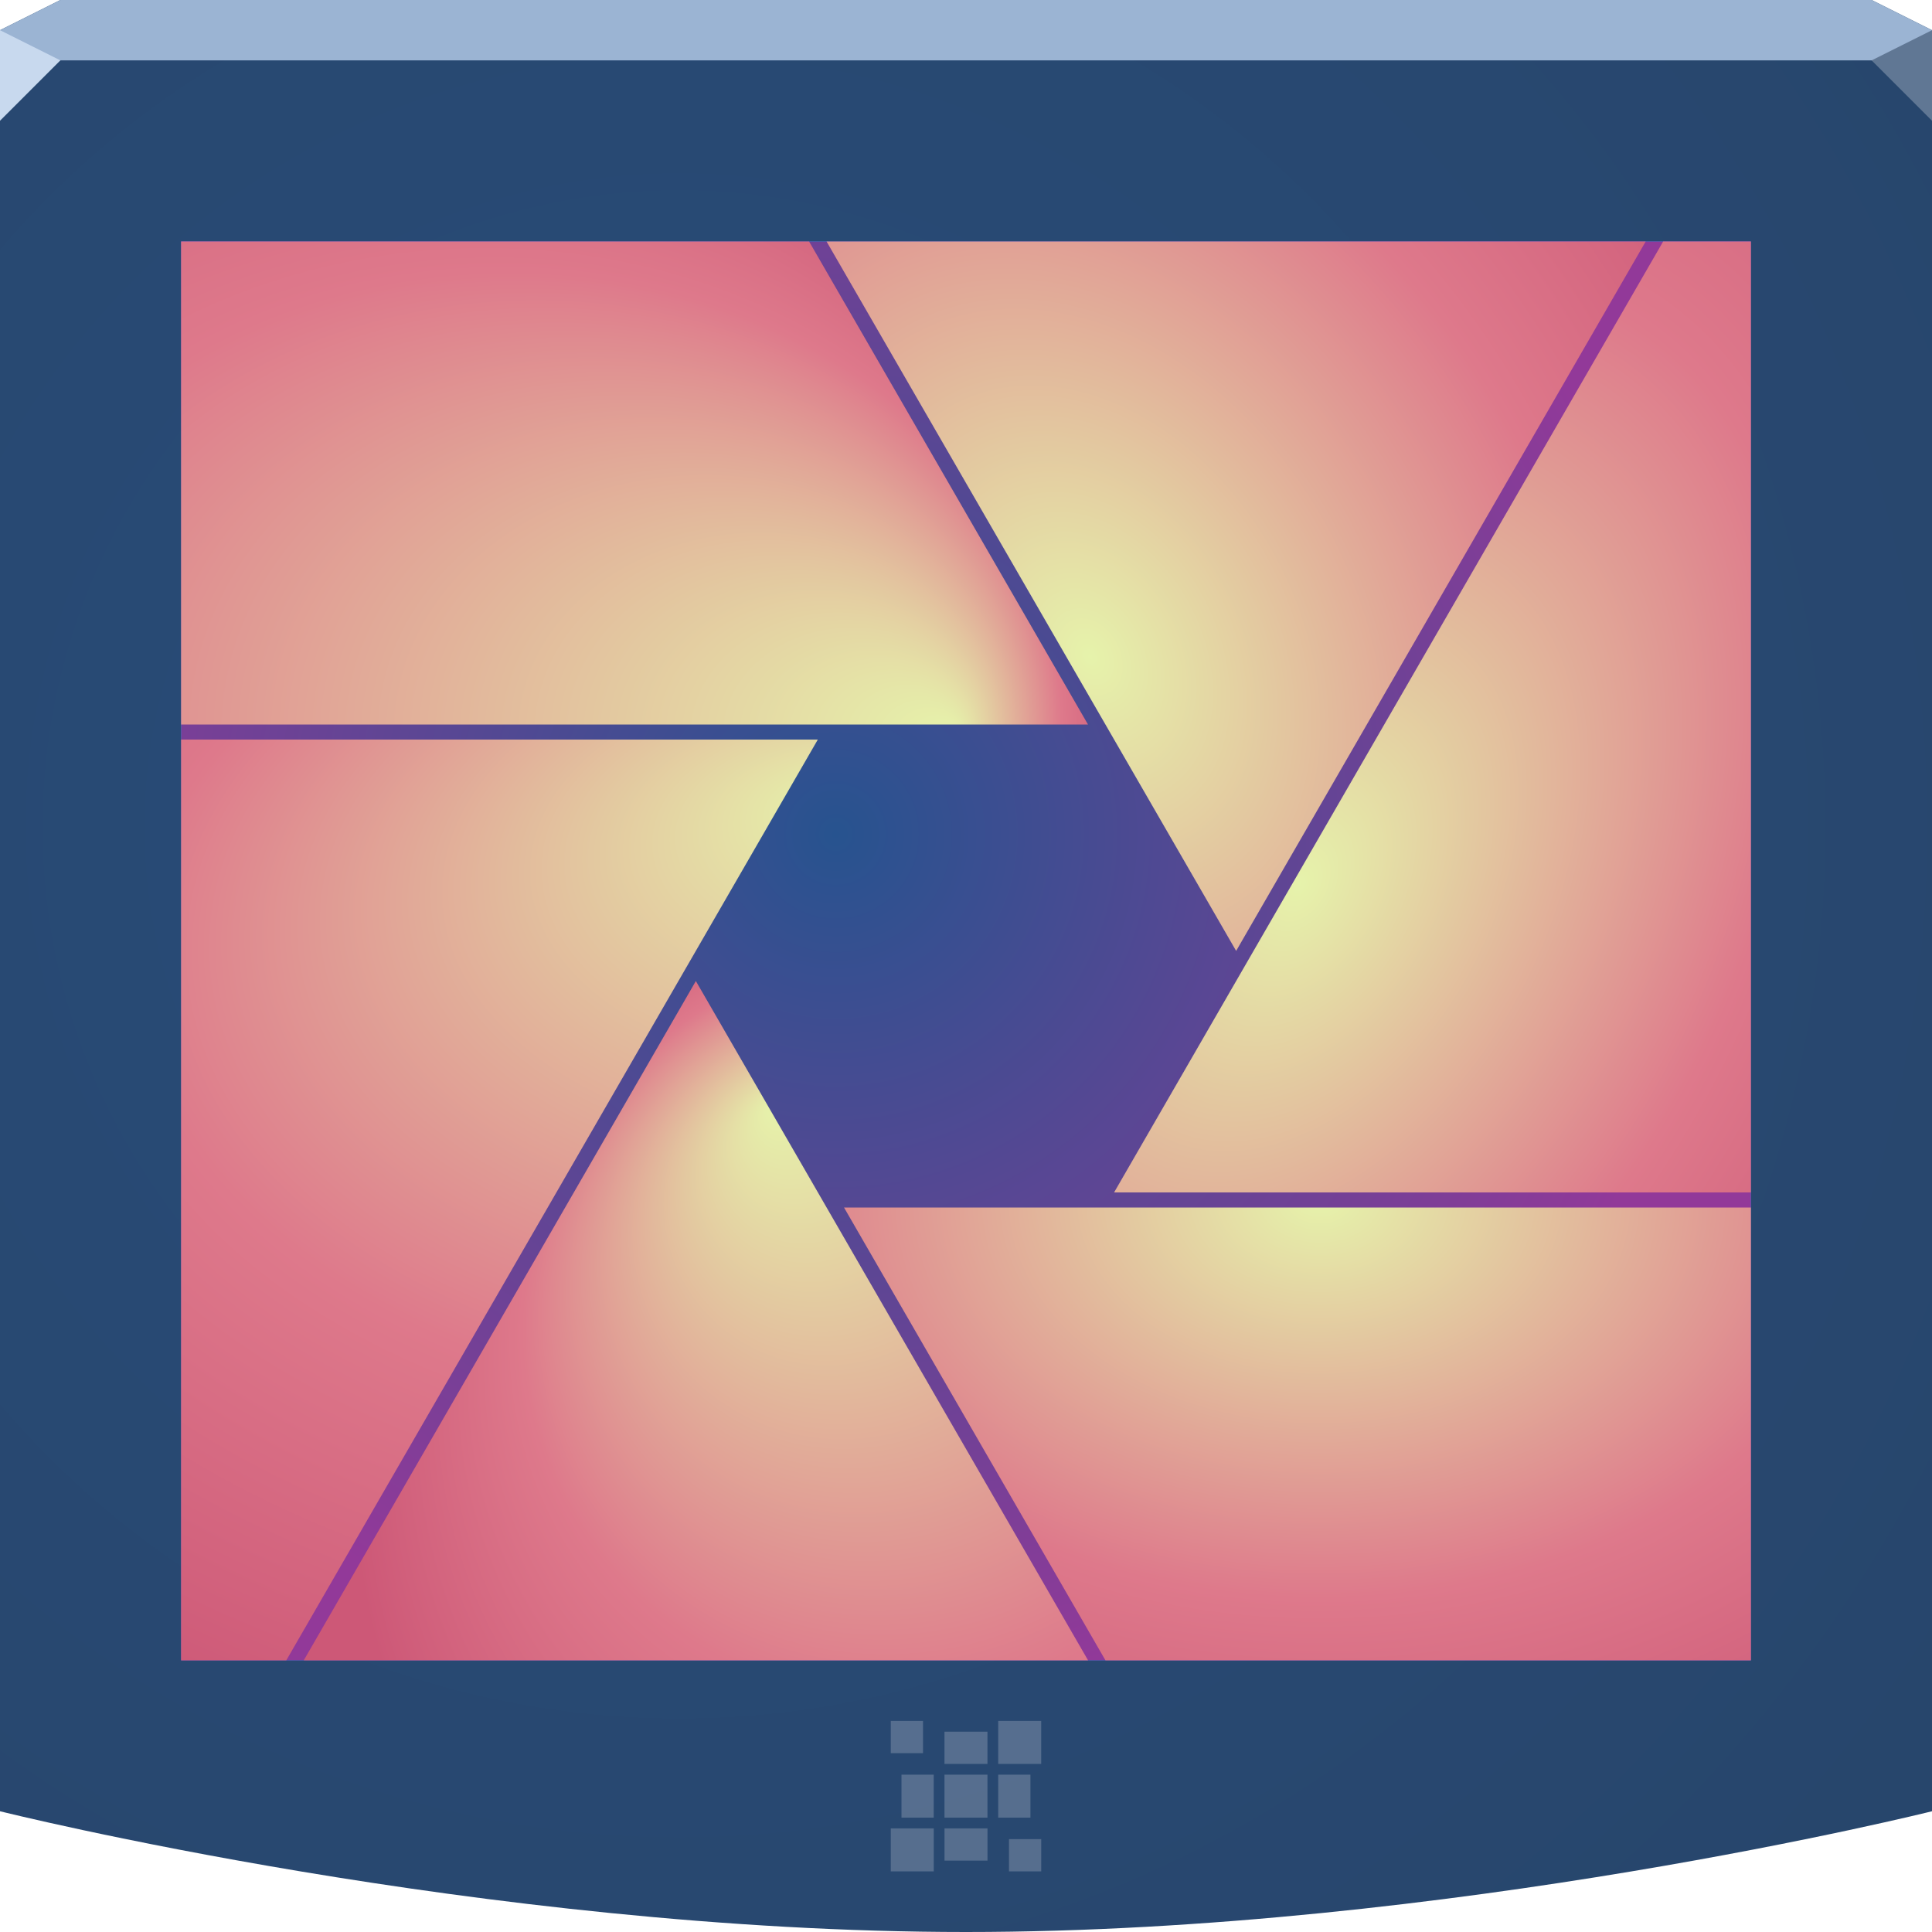
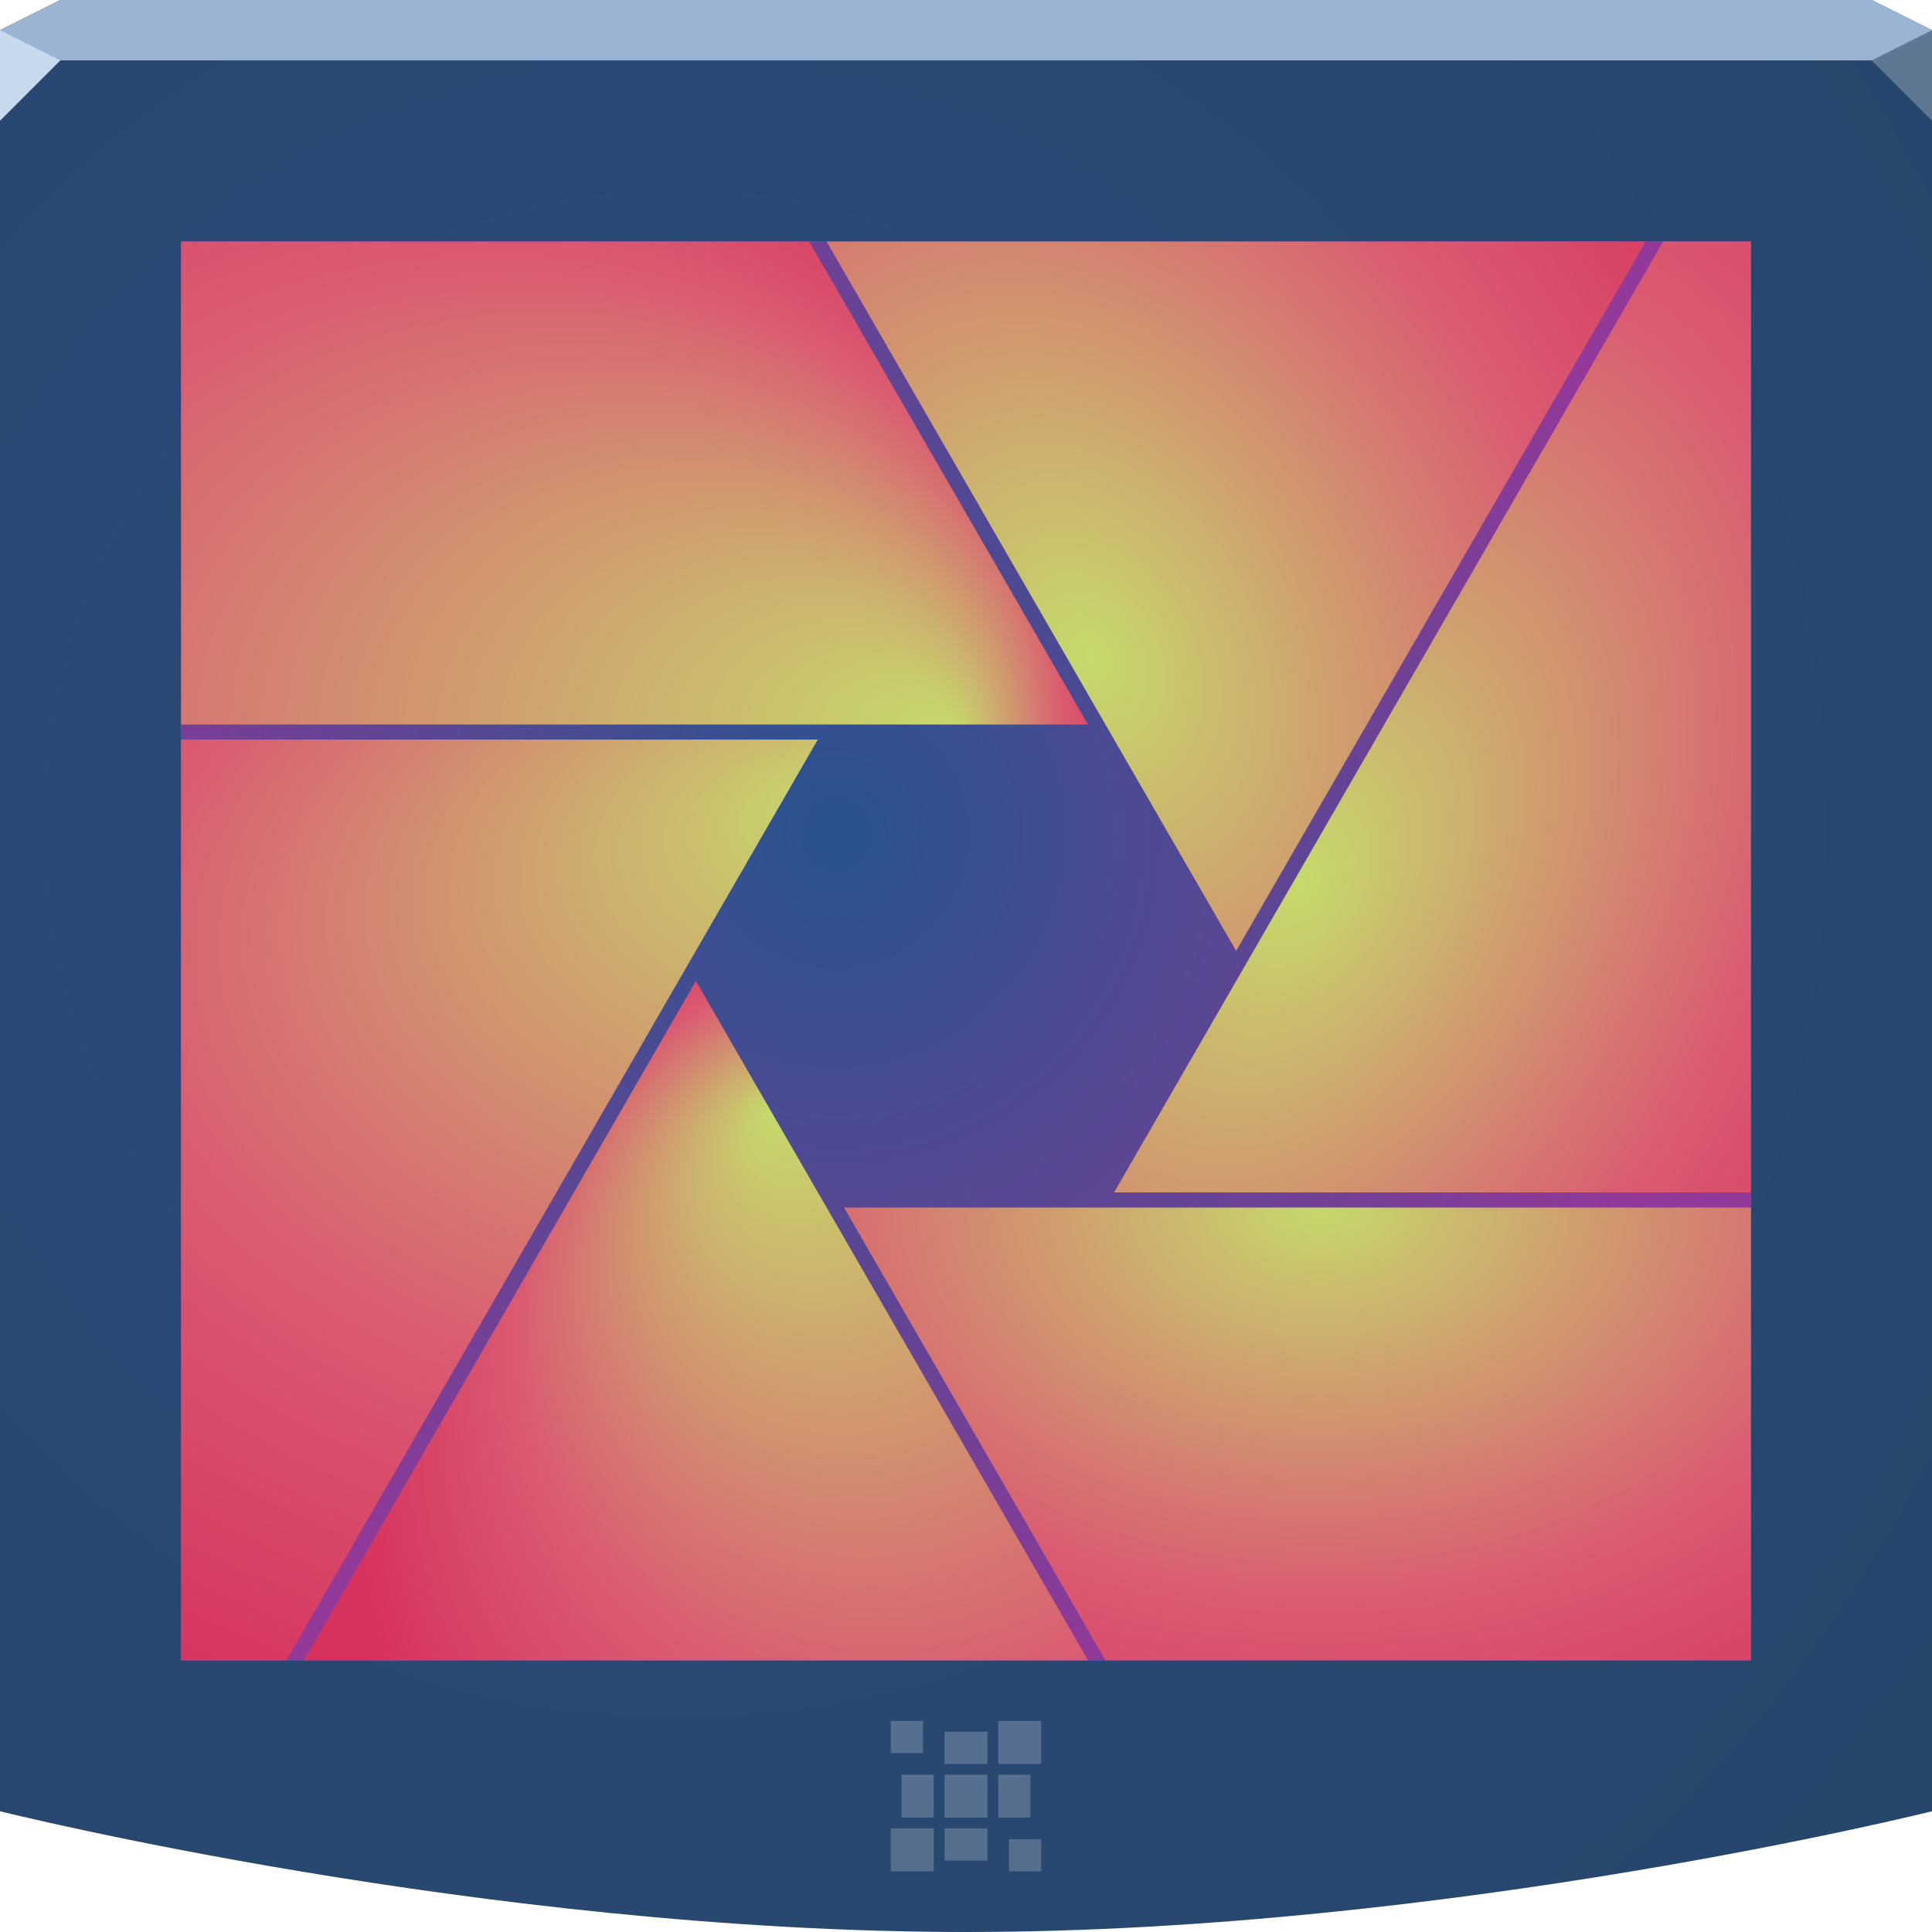
<svg xmlns="http://www.w3.org/2000/svg" xmlns:xlink="http://www.w3.org/1999/xlink" width="64" height="64" version="1.1">
  <defs>
    <linearGradient id="c">
-       <stop stop-color="#e6f3ab" offset="0" />
-       <stop stop-color="#de798b" offset=".599" />
-       <stop stop-color="#cd5877" offset="1" />
+       <stop stop-color="#c6da6c" offset="0" />
+       <stop stop-color="#da5c72" offset=".599" />
+       <stop stop-color="#d7315d" offset="1" />
    </linearGradient>
    <radialGradient id="b" cx="18.161" cy="21.075" r="32" gradientTransform="matrix(1.8449,0,0,1.8449,-10.998,-11.484)" gradientUnits="userSpaceOnUse">
      <stop stop-color="#294c79" offset="0" />
      <stop stop-color="#27456a" offset="1" />
    </radialGradient>
    <radialGradient id="a" cx="21.529" cy="37.065" r="26" gradientTransform="matrix(1.0964 0 0 1.114 4.0811 -13.658)" gradientUnits="userSpaceOnUse">
      <stop stop-color="#27538f" offset="0" />
      <stop stop-color="#923999" offset="1" />
    </radialGradient>
    <radialGradient id="i" cx="11.39" cy="27.763" r="15.31" fx="23.823" fy="27.995" gradientTransform="matrix(2 9.5928e-8 -1.0155e-6 1.6526 -15.917 -21.881)" gradientUnits="userSpaceOnUse" xlink:href="#c" />
    <radialGradient id="h" cx="-8.168" cy="21.473" r="13" fx="-12.936" gradientTransform="matrix(0 1.9243 -3.0232 3.3538e-6 92.792 51.367)" gradientUnits="userSpaceOnUse" xlink:href="#c" />
    <radialGradient id="g" cx="-7.838" cy="19.982" r="15.021" fx="-7.784" fy="9.702" gradientTransform="matrix(1.2114 -.69942 .68716 1.1901 28.398 19.575)" gradientUnits="userSpaceOnUse" xlink:href="#c" />
    <radialGradient id="f" cx="40.561" cy="-15.179" r="26" gradientTransform="matrix(1.1776 3.0379e-6 0 .84976 -4.0513 52.61)" gradientUnits="userSpaceOnUse" xlink:href="#c" />
    <radialGradient id="e" cx="25.954" cy="24.005" r="15.021" gradientTransform="matrix(1.4003 .79255 -1.1902 2.103 35.283 -41.775)" gradientUnits="userSpaceOnUse" xlink:href="#c" />
    <radialGradient id="d" cx="22.08" cy="20.3" r="15.31" gradientTransform="matrix(1.1281 2.0769 -1.5268 .82929 42.192 -40.939)" gradientUnits="userSpaceOnUse" xlink:href="#c" />
  </defs>
  <path d="m0 1 2-1h60l2 1v59s-16 4-32 4-32-4-32-4z" color="#000000" fill="url(#b)" />
  <path d="m0 1 2-1h60l2 1v1h-64z" color="#000000" fill="#9bb4d3" />
  <path d="m64 4-2-2 2-1z" fill="#607794" />
  <path d="m0 4 2-2-2-1z" fill="#c8d9ee" />
  <path d="m6 8h52v47h-52z" color="#000000" fill="#1d8ee8" />
  <path d="m6 8h52v47h-52z" color="#000000" fill="url(#a)" />
  <path d="m29.508 57.008v1.068h1.068v-1.068zm3.559 0v1.424h1.424v-1.424zm-1.78 0.356v1.068h1.424v-1.068zm-1.424 1.424v1.424h1.068v-1.424zm1.424 0v1.424h1.424v-1.424zm1.78 0v1.424h1.068v-1.424zm-3.559 1.78v1.424h1.424v-1.424zm1.78 0v1.068h1.424v-1.068zm2.136 0.356v1.068h1.068v-1.068z" color="#000000" fill="#edeff3" fill-opacity=".232" />
  <g>
    <path d="m27.381 8 13.568 23.5 13.566-23.5z" fill="url(#d)" style="paint-order:normal" />
    <path d="m55.094 8-18.188 31.5h21.094v-31.5z" fill="url(#e)" style="paint-order:normal" />
    <path d="m27.959 40 8.66 15h21.381v-15z" fill="url(#f)" style="paint-order:normal" />
    <path d="m23.051 32.498-12.988 22.502h25.98z" fill="url(#g)" style="paint-order:normal" />
    <path d="m6 24.5v30.5h3.484l17.607-30.5z" fill="url(#h)" style="paint-order:normal" />
    <path d="m6 8v16h30.041l-9.094-15.75-0.145-0.25h-20.803z" fill="url(#i)" style="paint-order:normal" />
  </g>
</svg>
